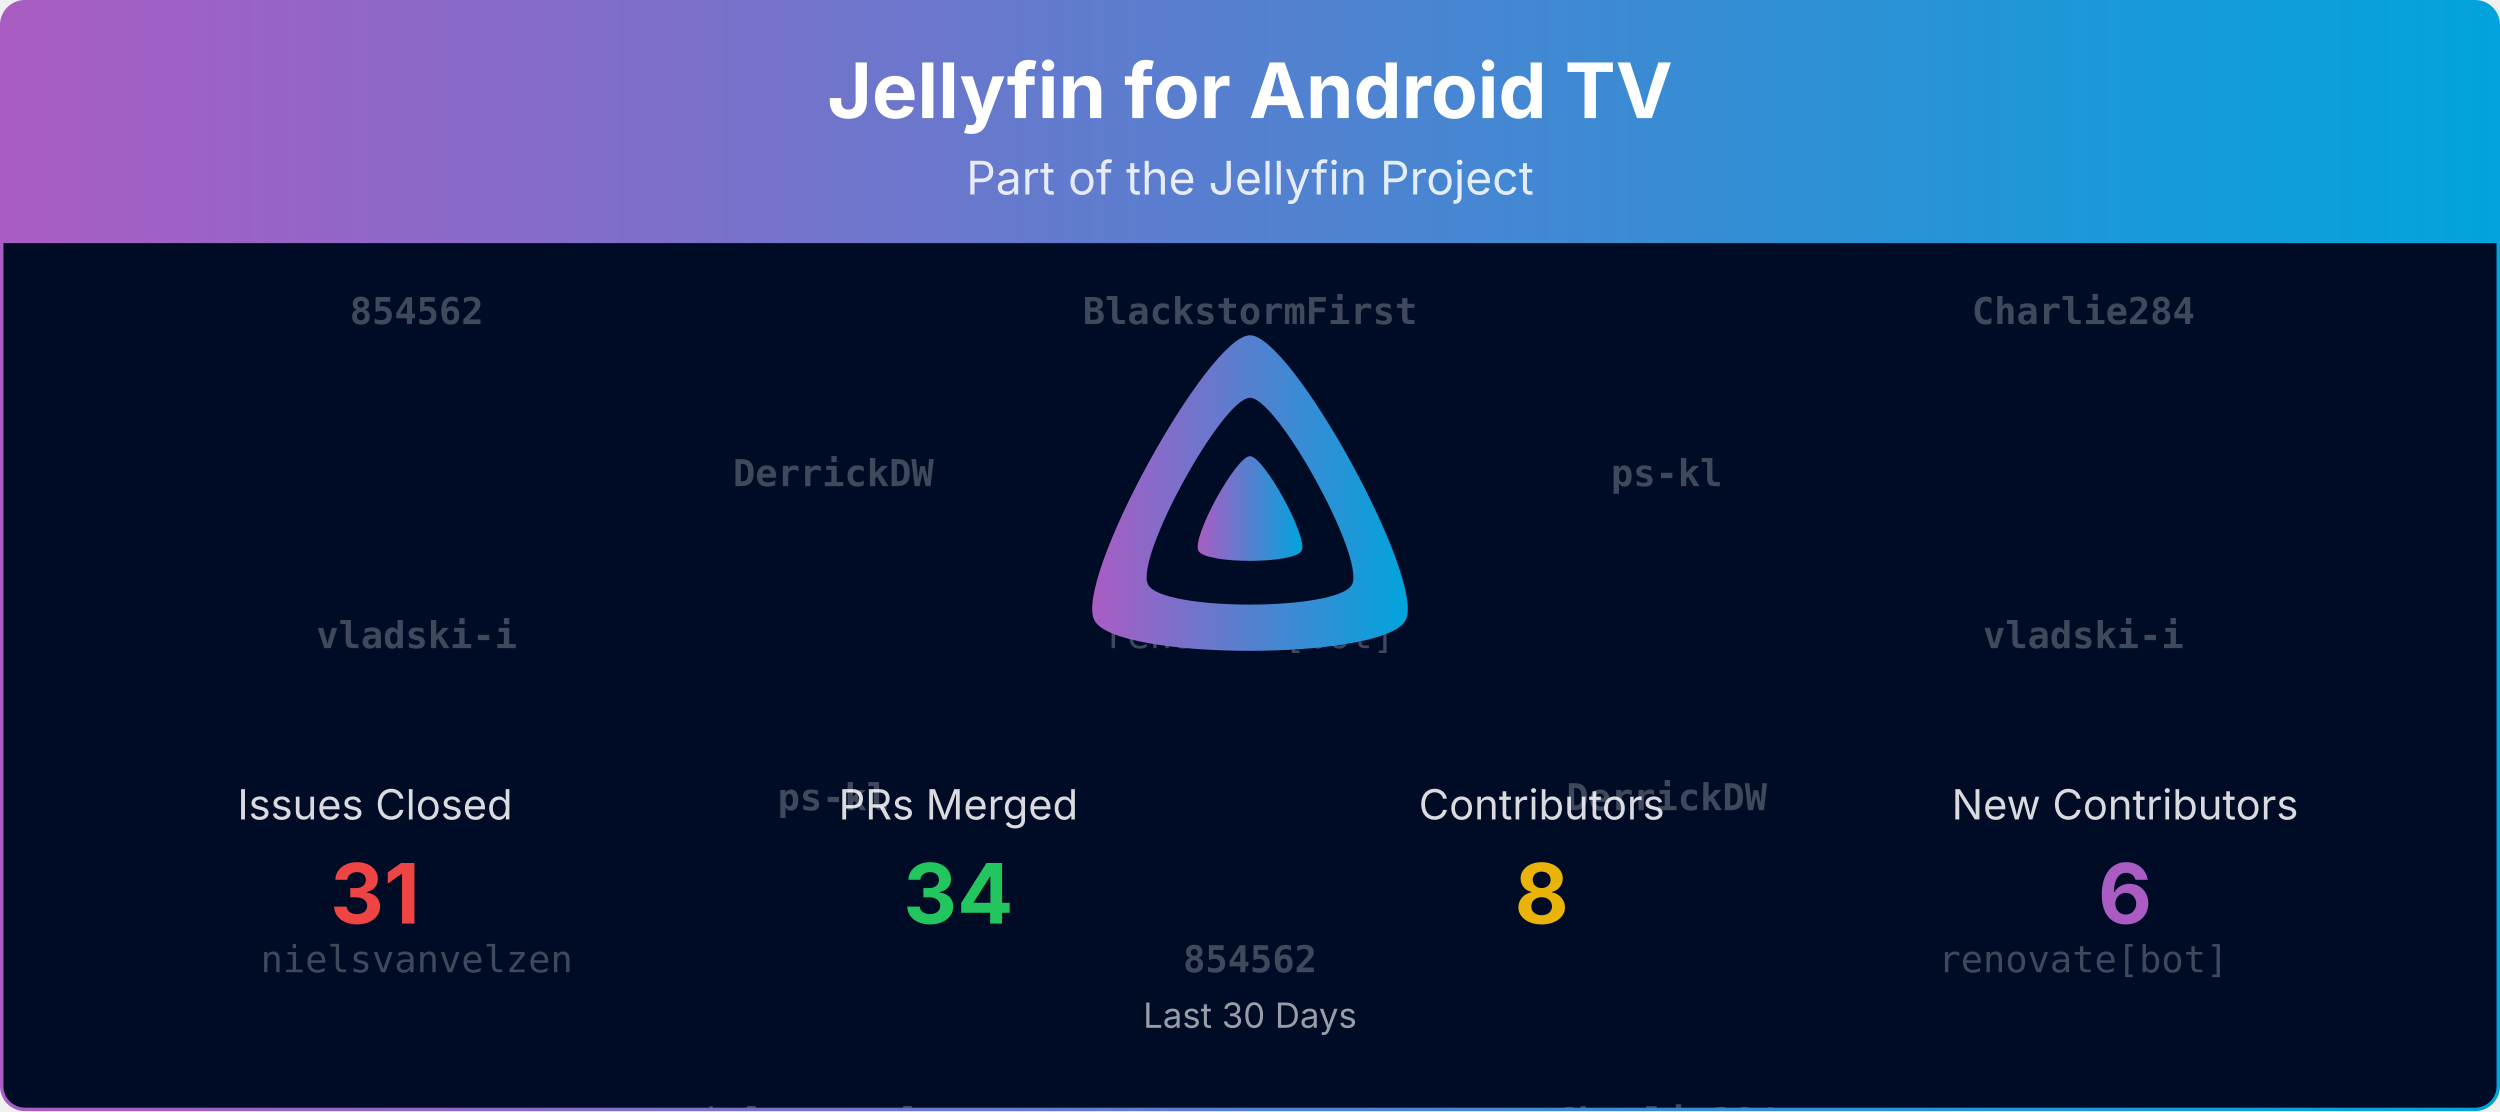
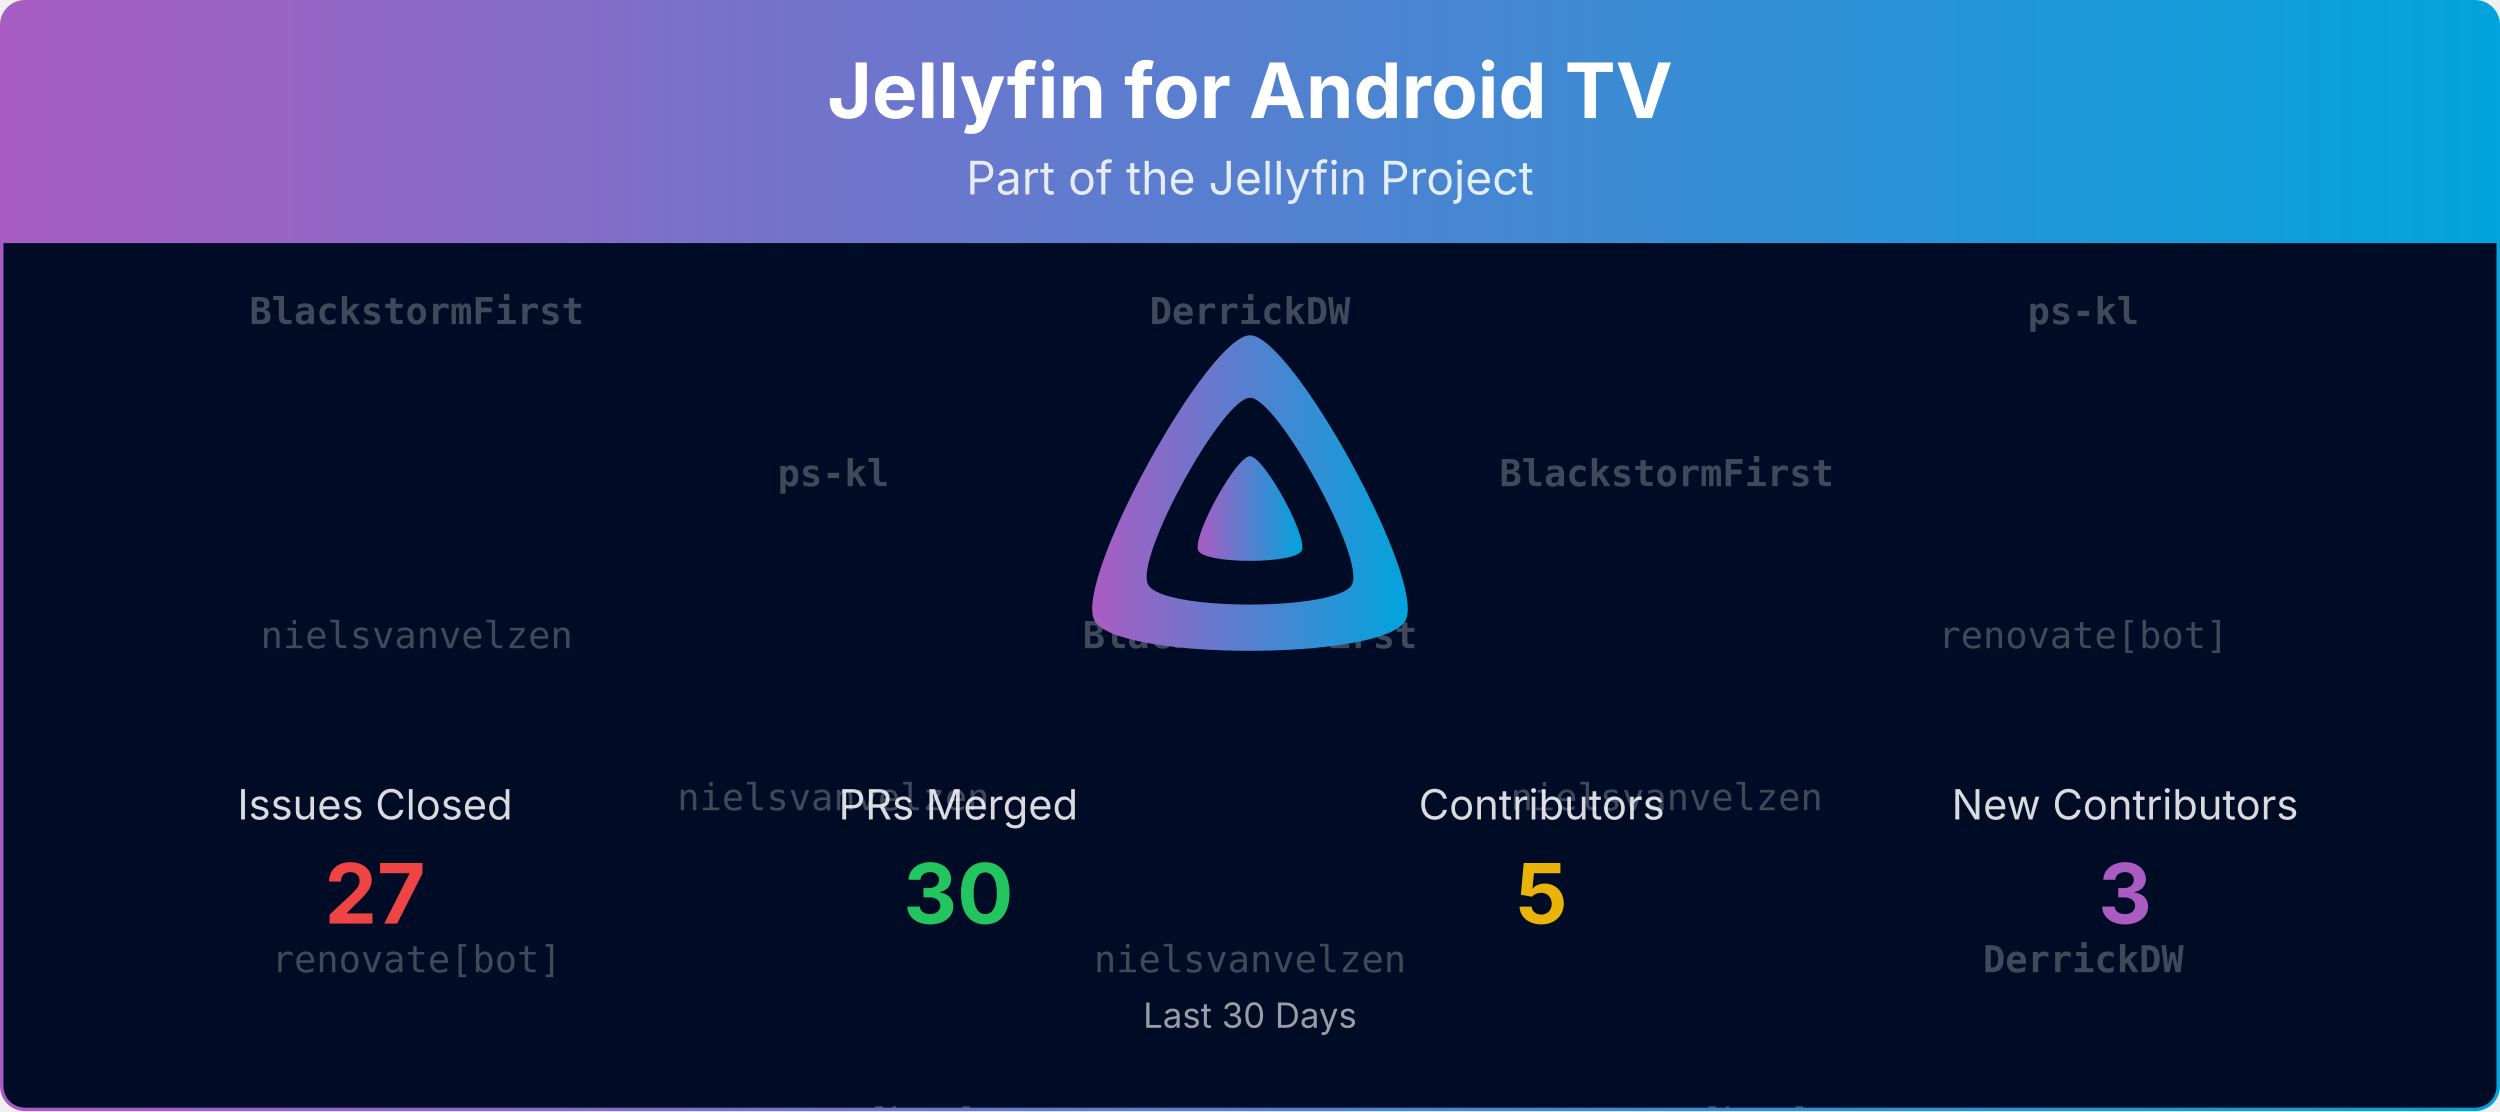
<svg xmlns="http://www.w3.org/2000/svg" viewBox="0 0 1080 480" width="100%" role="img" aria-label="Jellyfin for Android TV">
  <defs>
    <linearGradient id="banner-jellyfin-androidtv-grad" x1="0" y1="0" x2="1" y2="0">
      <stop offset="0%" stop-color="#AA5CC3" />
      <stop offset="100%" stop-color="#00A4DC" />
    </linearGradient>
    <clipPath id="banner-jellyfin-androidtv-grad-clip">
      <rect x="0.75" y="0.75" width="1078.5" height="478.5" rx="10" ry="10" />
    </clipPath>
  </defs>
  <defs>
    <clipPath id="banner-jellyfin-androidtv-grad-rain-clip">
      <rect x="0.75" y="105" width="1078.5" height="374.25" />
    </clipPath>
  </defs>
  <g clip-path="url(#banner-jellyfin-androidtv-grad-clip)">
    <path d="M0.75,10.75 A10.0,10.0 0 0 1 10.75,0.75 L1069.25,0.75 A10.0,10.0 0 0 1 1079.25,10.75 L1079.25,105.00 L0.75,105.00 Z" fill="url(#banner-jellyfin-androidtv-grad)" />
    <text x="540.0" y="51" text-anchor="middle" font-size="33" font-weight="700" font-family="Plus Jakarta Sans, system-ui, -apple-system, Segoe UI, sans-serif" fill="#ffffff">Jellyfin for Android TV</text>
    <text x="540.0" y="84" text-anchor="middle" font-size="20" font-family="Plus Jakarta Sans, system-ui, -apple-system, Segoe UI, sans-serif" fill="#ffffff" opacity="0.85">Part of the Jellyfin Project</text>
    <rect x="0.75" y="105" width="1078.5" height="374.25" fill="#000b25" />
    <g opacity="0.25" clip-path="url(#banner-jellyfin-androidtv-grad-rain-clip)" font-family="ui-monospace, SFMono-Regular, Menlo, Consolas, monospace" font-size="16" fill="#ffffff" text-anchor="middle">
      <g transform="translate(180.00,105)">
        <g>
          <animateTransform attributeName="transform" type="translate" values="0,-420;0,0" dur="10.00s" begin="-0.00s" repeatCount="indefinite" />
-           <text y="35.0" font-weight="700">854562</text>
-           <text y="175.0" font-weight="700">vladski-i</text>
-           <text y="315.0">nielsvanvelzen</text>
-           <text y="455.0" font-weight="700">854562</text>
-           <text y="595.0" font-weight="700">vladski-i</text>
-           <text y="735.0">nielsvanvelzen</text>
+           <text y="35.0" font-weight="700">BlackstormFirst</text>
+           <text y="175.0">nielsvanvelzen</text>
+           <text y="315.0">renovate[bot]</text>
+           <text y="455.0" font-weight="700">BlackstormFirst</text>
+           <text y="595.0">nielsvanvelzen</text>
+           <text y="735.0">renovate[bot]</text>
        </g>
      </g>
      <g transform="translate(540.00,105)">
        <g>
          <animateTransform attributeName="transform" type="translate" values="0,-420;0,0" dur="10.00s" begin="-1.91s" repeatCount="indefinite" />
-           <text y="35.0" font-weight="700">BlackstormFirst</text>
-           <text y="175.0">renovate[bot]</text>
-           <text y="315.0" font-weight="700">854562</text>
-           <text y="455.0" font-weight="700">BlackstormFirst</text>
-           <text y="595.0">renovate[bot]</text>
-           <text y="735.0" font-weight="700">854562</text>
+           <text y="35.0" font-weight="700">DerrickDW</text>
+           <text y="175.0" font-weight="700">BlackstormFirst</text>
+           <text y="315.0">nielsvanvelzen</text>
+           <text y="455.0" font-weight="700">DerrickDW</text>
+           <text y="595.0" font-weight="700">BlackstormFirst</text>
+           <text y="735.0">nielsvanvelzen</text>
        </g>
      </g>
      <g transform="translate(900.00,105)">
        <g>
          <animateTransform attributeName="transform" type="translate" values="0,-420;0,0" dur="10.00s" begin="-3.82s" repeatCount="indefinite" />
-           <text y="35.0" font-weight="700">Charlie284</text>
-           <text y="175.0" font-weight="700">vladski-i</text>
-           <text y="315.0">renovate[bot]</text>
-           <text y="455.0" font-weight="700">Charlie284</text>
-           <text y="595.0" font-weight="700">vladski-i</text>
-           <text y="735.0">renovate[bot]</text>
+           <text y="35.0" font-weight="700">ps-kl</text>
+           <text y="175.0">renovate[bot]</text>
+           <text y="315.0" font-weight="700">DerrickDW</text>
+           <text y="455.0" font-weight="700">ps-kl</text>
+           <text y="595.0">renovate[bot]</text>
+           <text y="735.0" font-weight="700">DerrickDW</text>
        </g>
      </g>
      <g transform="translate(360.00,105)">
        <g>
          <animateTransform attributeName="transform" type="translate" values="0,-420;0,0" dur="10.00s" begin="-5.73s" repeatCount="indefinite" />
-           <text y="105.0" font-weight="700">DerrickDW</text>
-           <text y="245.0" font-weight="700">ps-kl</text>
-           <text y="385.0">nielsvanvelzen</text>
-           <text y="525.0" font-weight="700">DerrickDW</text>
-           <text y="665.0" font-weight="700">ps-kl</text>
-           <text y="805.0">nielsvanvelzen</text>
+           <text y="105.0" font-weight="700">ps-kl</text>
+           <text y="245.0">nielsvanvelzen</text>
+           <text y="385.0">renovate[bot]</text>
+           <text y="525.0" font-weight="700">ps-kl</text>
+           <text y="665.0">nielsvanvelzen</text>
+           <text y="805.0">renovate[bot]</text>
        </g>
      </g>
      <g transform="translate(720.00,105)">
        <g>
          <animateTransform attributeName="transform" type="translate" values="0,-420;0,0" dur="10.00s" begin="-7.64s" repeatCount="indefinite" />
-           <text y="105.0" font-weight="700">ps-kl</text>
-           <text y="245.0" font-weight="700">DerrickDW</text>
-           <text y="385.0" font-weight="700">Charlie284</text>
-           <text y="525.0" font-weight="700">ps-kl</text>
-           <text y="665.0" font-weight="700">DerrickDW</text>
-           <text y="805.0" font-weight="700">Charlie284</text>
+           <text y="105.0" font-weight="700">BlackstormFirst</text>
+           <text y="245.0">nielsvanvelzen</text>
+           <text y="385.0">renovate[bot]</text>
+           <text y="525.0" font-weight="700">BlackstormFirst</text>
+           <text y="665.0">nielsvanvelzen</text>
+           <text y="805.0">renovate[bot]</text>
        </g>
      </g>
    </g>
    <g transform="translate(465.00,138.00) scale(0.29297)">
      <path fill="url(#banner-jellyfin-androidtv-grad)" fill-rule="evenodd" d="M256,23.3c-61.6,0-259.8,359.4-229.6,420.1s429.3,60,459.2,0S317.6,23.3,256,23.3zM406.5,390.8c-19.6,39.3-281.1,39.8-300.9,0s110.1-275.3,150.4-275.3S426.1,351.4,406.5,390.8z" />
      <path fill="url(#banner-jellyfin-androidtv-grad)" d="M256,201.6c-20.4,0-86.2,119.3-76.2,139.4s142.5,19.9,152.4,0S276.5,201.6,256,201.6z" />
    </g>
    <text x="162.0" y="354.0" text-anchor="middle" font-size="18" font-family="Plus Jakarta Sans, system-ui, -apple-system, Segoe UI, sans-serif" fill="#ffffff" opacity="0.85">Issues Closed</text>
-     <text x="162.0" y="399.0" text-anchor="middle" font-size="36" font-weight="700" font-family="Plus Jakarta Sans, system-ui, -apple-system, Segoe UI, sans-serif" fill="#ef4444">31</text>
+     <text x="162.0" y="399.0" text-anchor="middle" font-size="36" font-weight="700" font-family="Plus Jakarta Sans, system-ui, -apple-system, Segoe UI, sans-serif" fill="#ef4444">27</text>
    <text x="414.0" y="354.0" text-anchor="middle" font-size="18" font-family="Plus Jakarta Sans, system-ui, -apple-system, Segoe UI, sans-serif" fill="#ffffff" opacity="0.85">PRs Merged</text>
-     <text x="414.0" y="399.0" text-anchor="middle" font-size="36" font-weight="700" font-family="Plus Jakarta Sans, system-ui, -apple-system, Segoe UI, sans-serif" fill="#22c55e">34</text>
+     <text x="414.0" y="399.0" text-anchor="middle" font-size="36" font-weight="700" font-family="Plus Jakarta Sans, system-ui, -apple-system, Segoe UI, sans-serif" fill="#22c55e">30</text>
    <text x="666.0" y="354.0" text-anchor="middle" font-size="18" font-family="Plus Jakarta Sans, system-ui, -apple-system, Segoe UI, sans-serif" fill="#ffffff" opacity="0.85">Contributors</text>
-     <text x="666.0" y="399.0" text-anchor="middle" font-size="36" font-weight="700" font-family="Plus Jakarta Sans, system-ui, -apple-system, Segoe UI, sans-serif" fill="#eab308">8</text>
+     <text x="666.0" y="399.0" text-anchor="middle" font-size="36" font-weight="700" font-family="Plus Jakarta Sans, system-ui, -apple-system, Segoe UI, sans-serif" fill="#eab308">5</text>
    <text x="918.0" y="354.0" text-anchor="middle" font-size="18" font-family="Plus Jakarta Sans, system-ui, -apple-system, Segoe UI, sans-serif" fill="#ffffff" opacity="0.85">New Contributors</text>
-     <text x="918.0" y="399.0" text-anchor="middle" font-size="36" font-weight="700" font-family="Plus Jakarta Sans, system-ui, -apple-system, Segoe UI, sans-serif" fill="#AA5CC3">6</text>
+     <text x="918.0" y="399.0" text-anchor="middle" font-size="36" font-weight="700" font-family="Plus Jakarta Sans, system-ui, -apple-system, Segoe UI, sans-serif" fill="#AA5CC3">3</text>
    <text x="540.0" y="444.0" text-anchor="middle" font-size="15" font-family="Plus Jakarta Sans, system-ui, -apple-system, Segoe UI, sans-serif" fill="#ffffff" opacity="0.6">Last 30 Days</text>
  </g>
  <rect x="0.75" y="0.75" width="1078.5" height="478.5" rx="10" ry="10" fill="none" stroke="url(#banner-jellyfin-androidtv-grad)" stroke-width="1.5" />
</svg>
